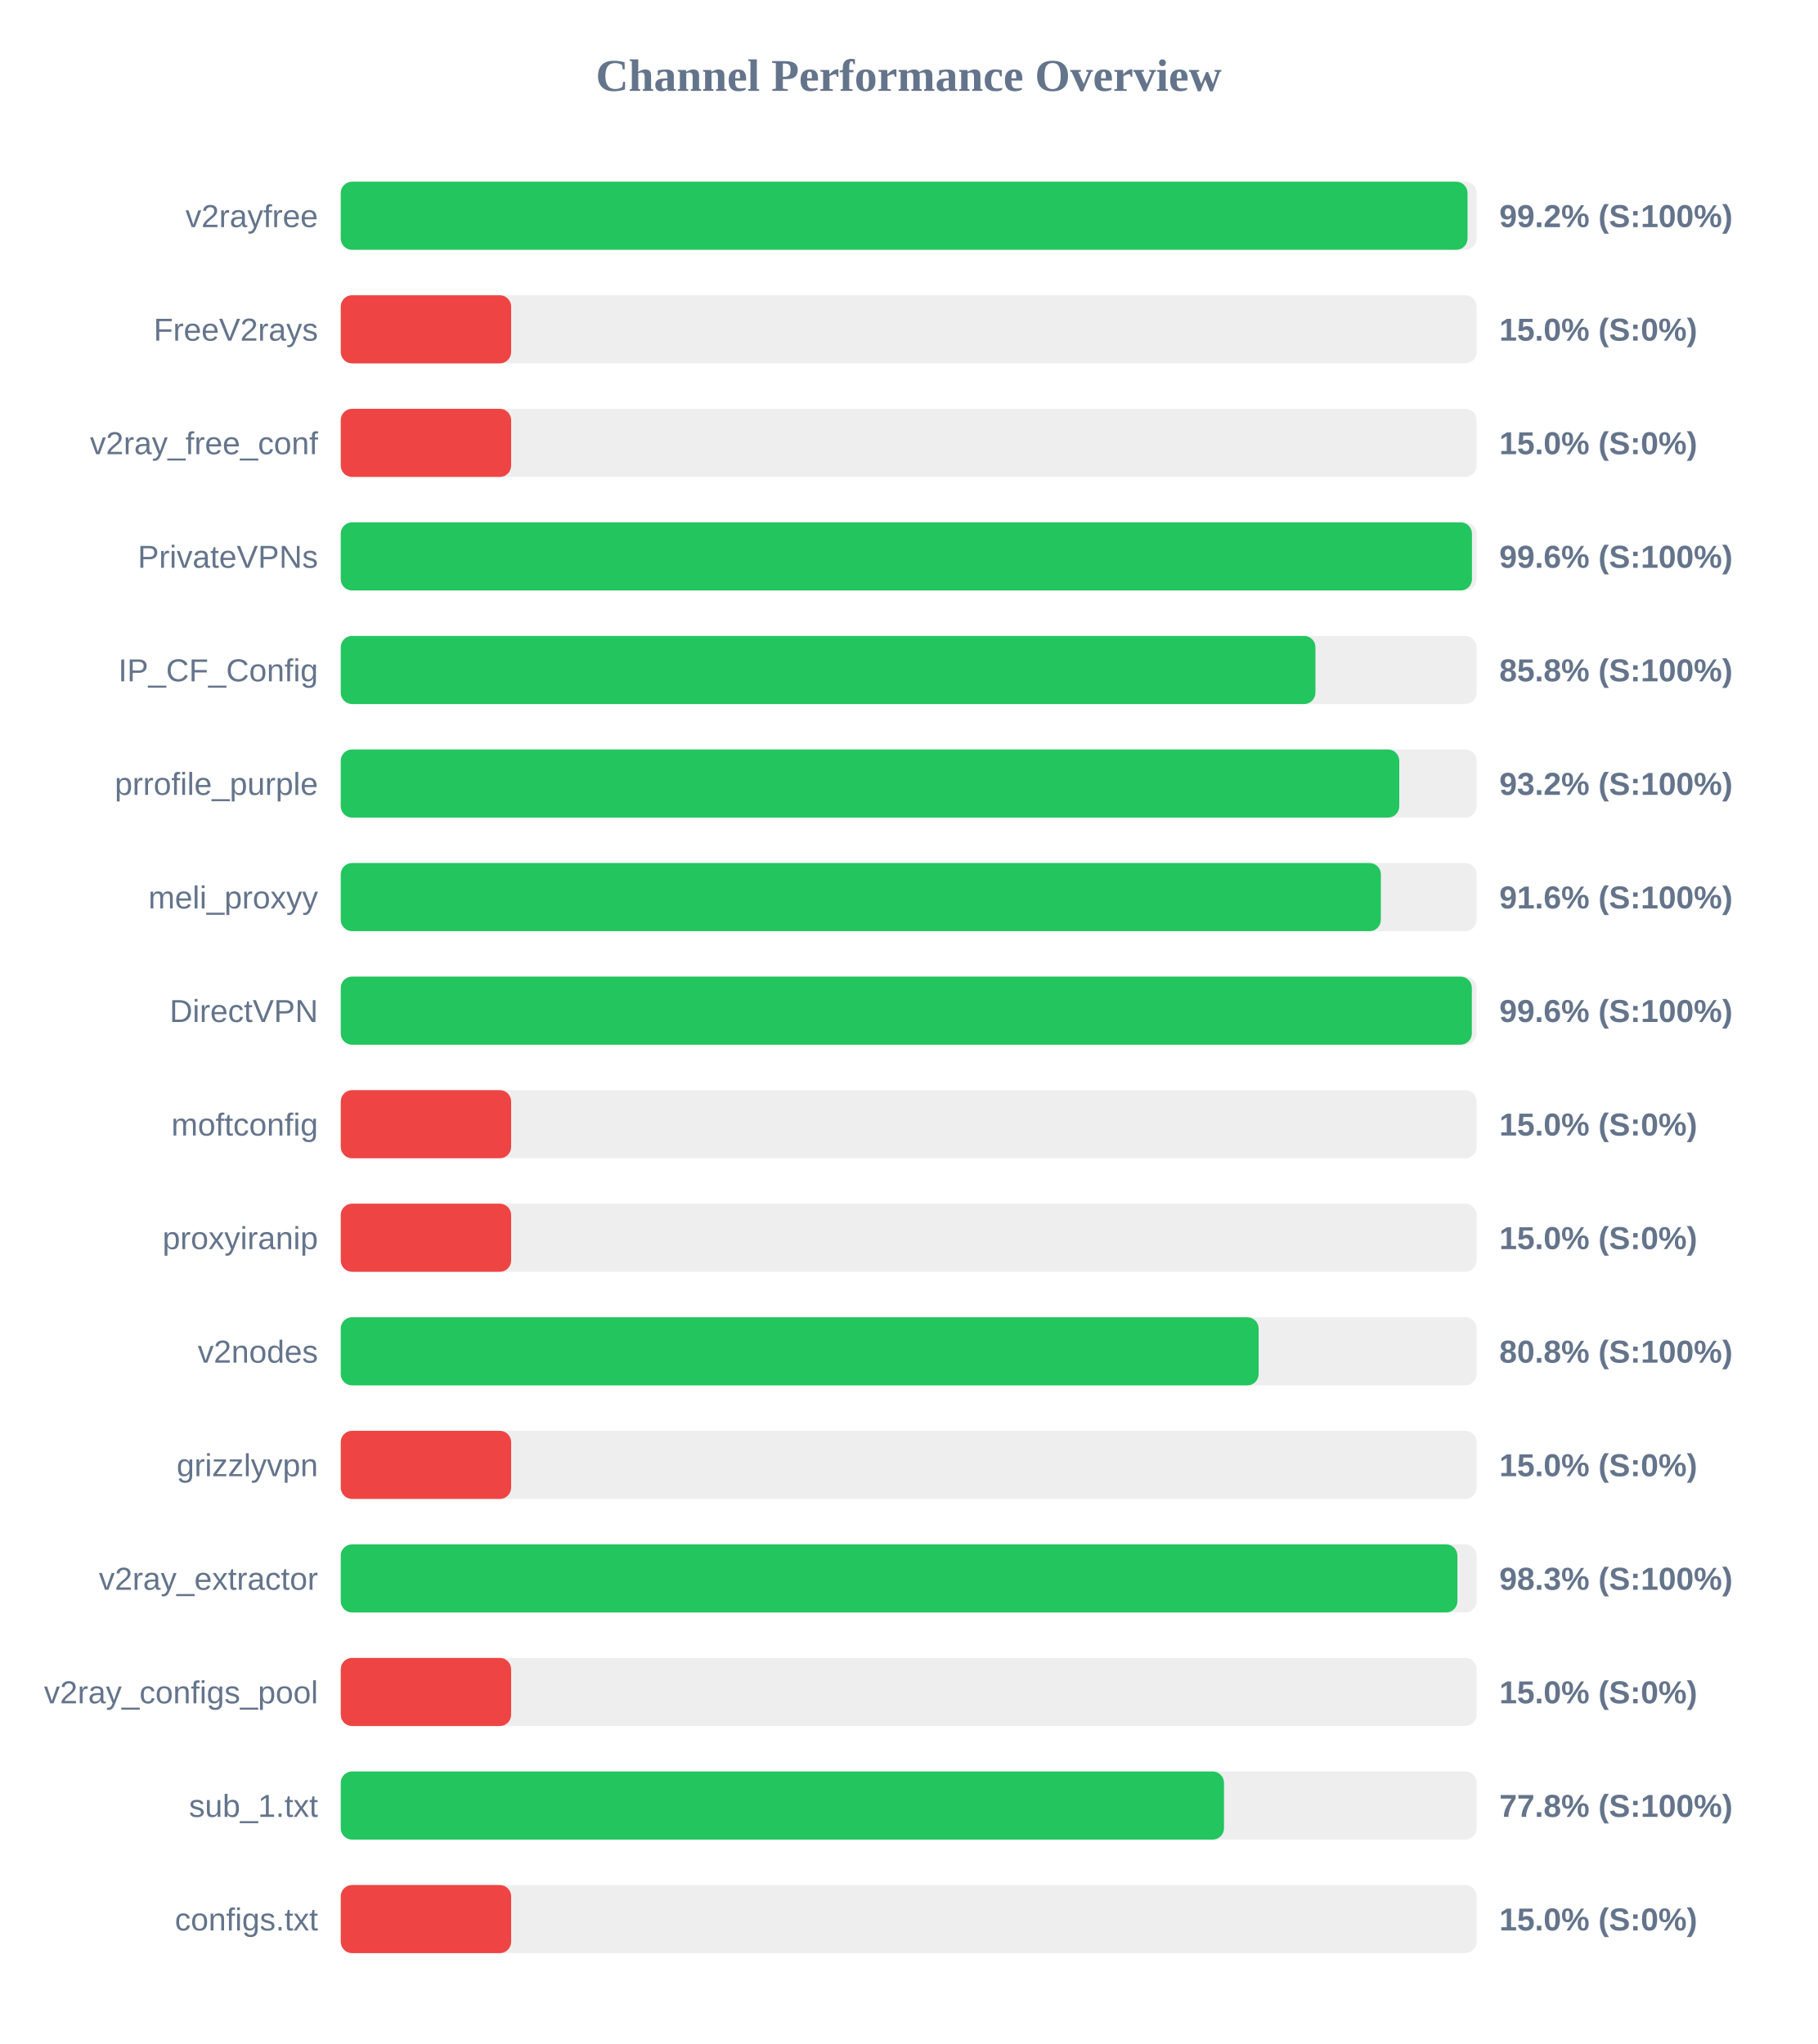
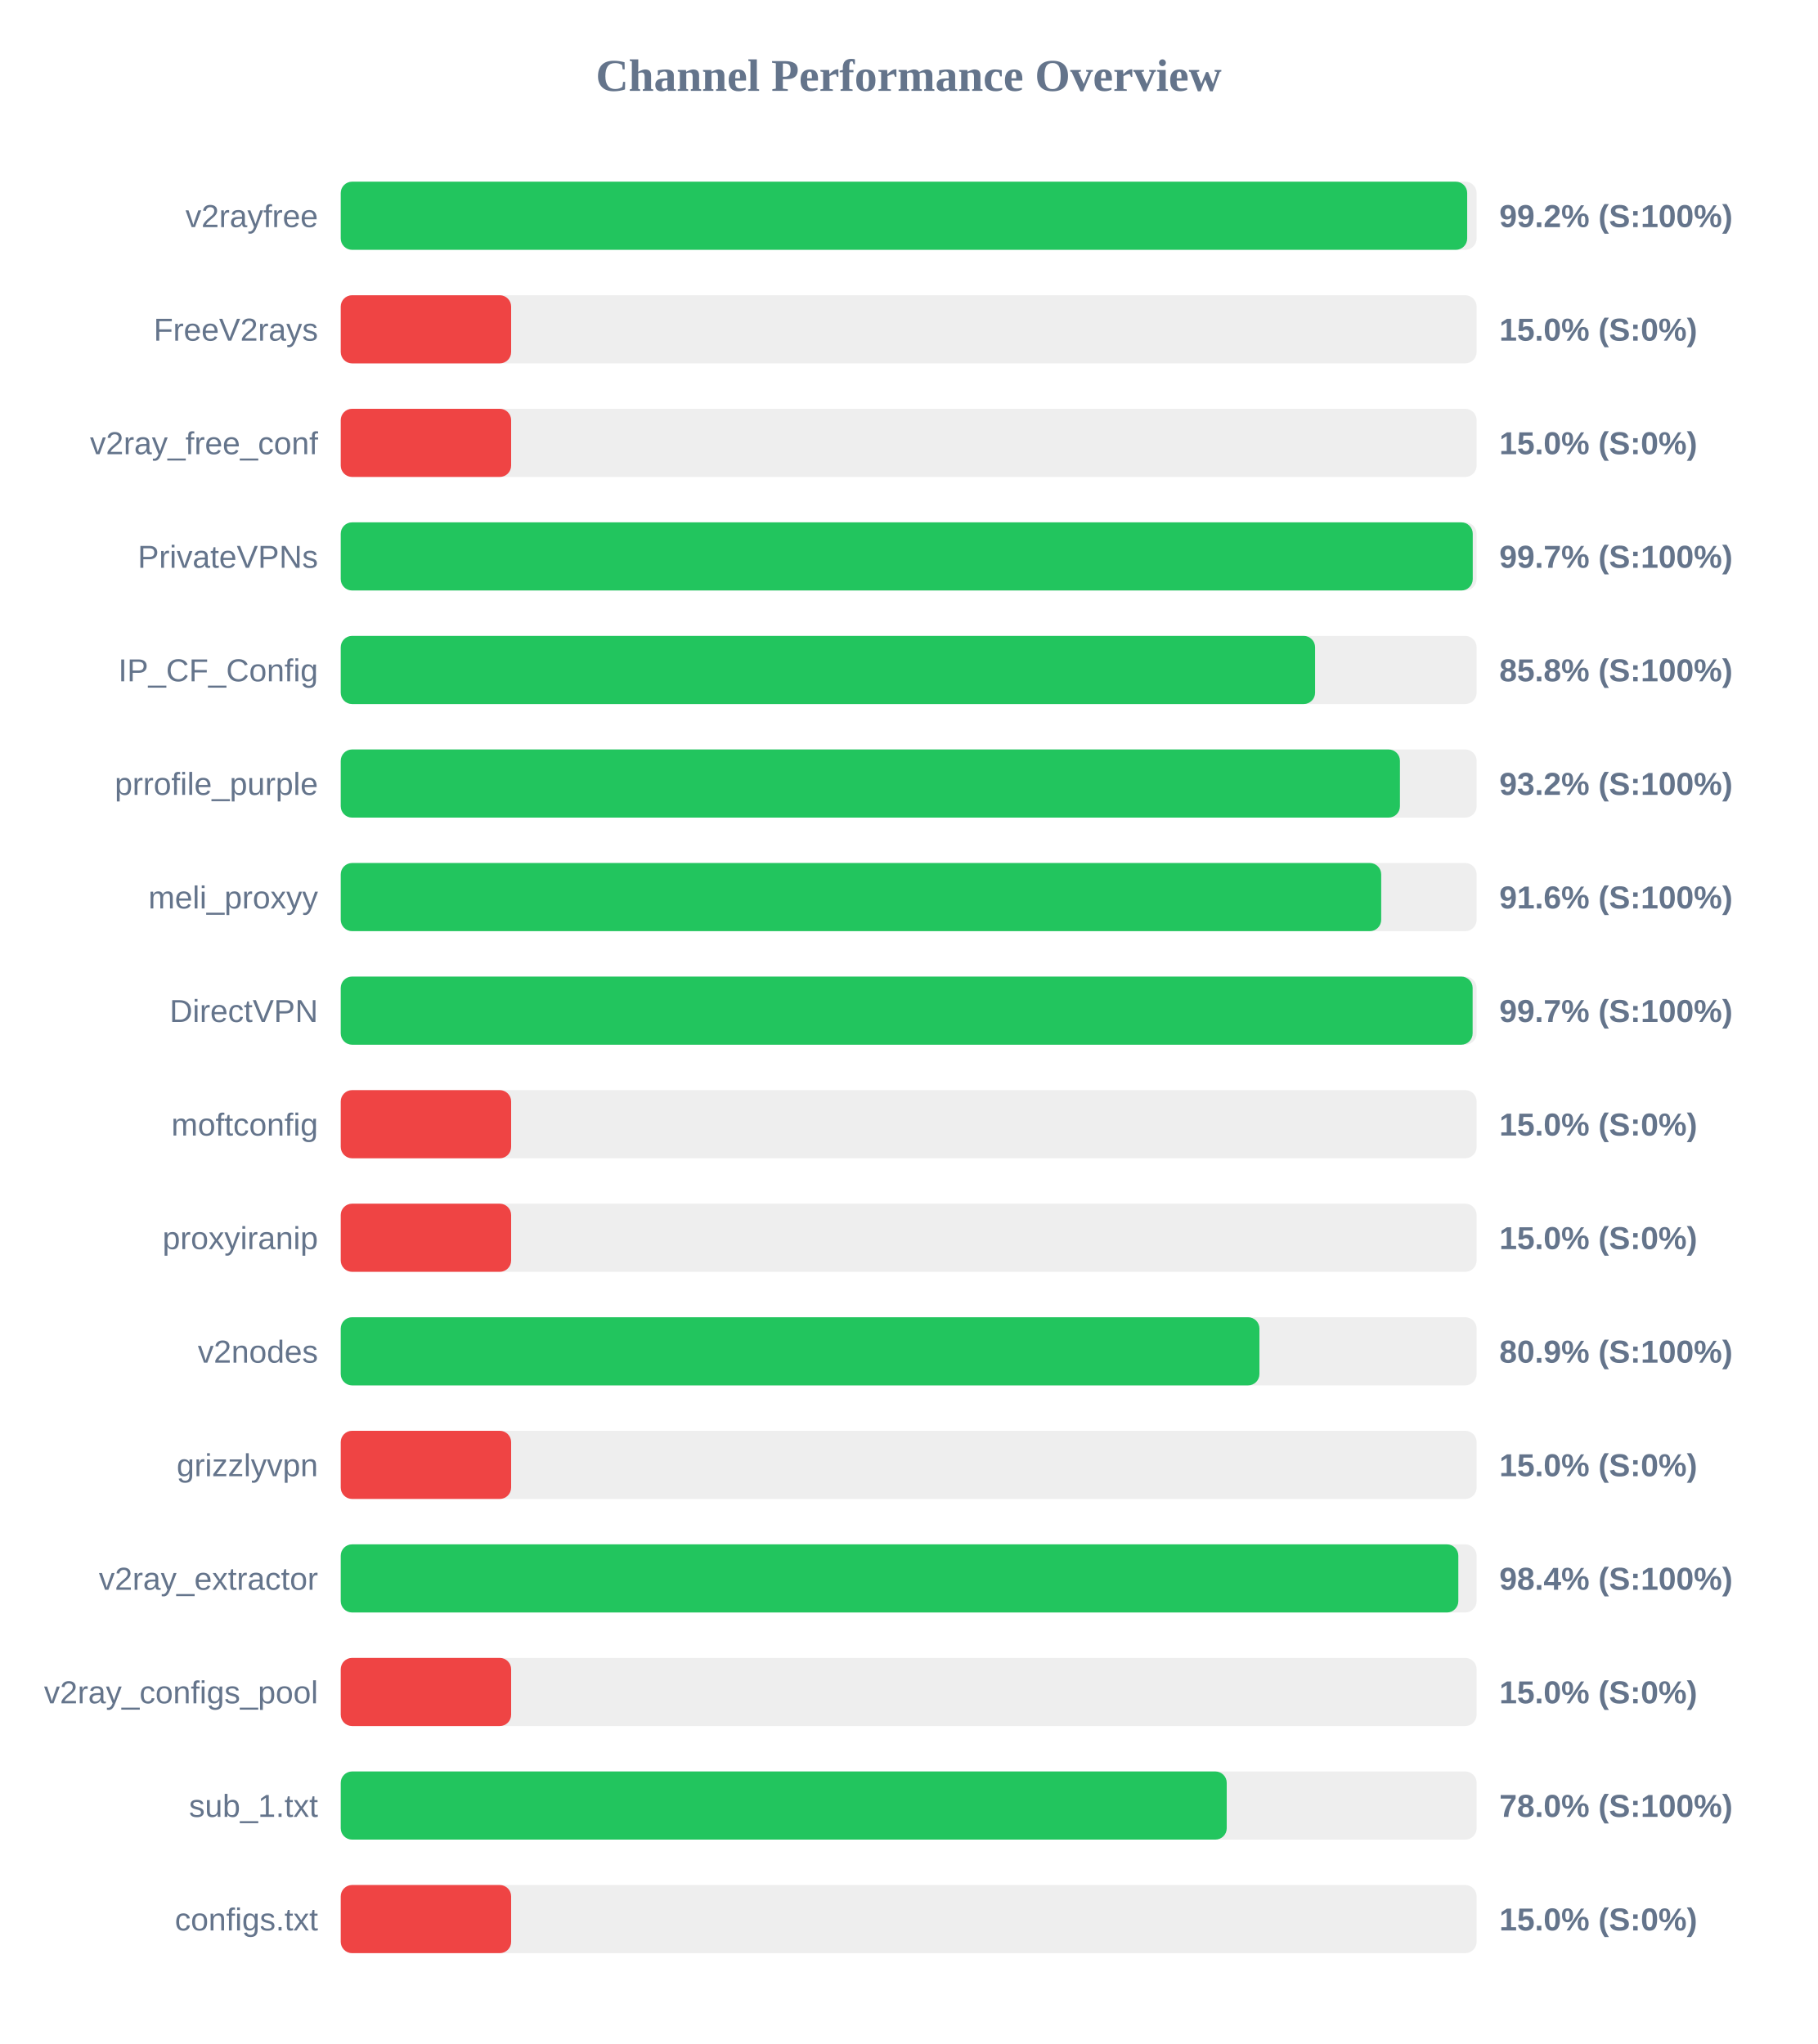
<svg xmlns="http://www.w3.org/2000/svg" width="800" height="900" version="1.1">
  <style>
        .row { font: 14px Arial; fill: #64748b; }
        .score { font: bold 14px Arial; fill: #64748b; }
    </style>
  <text x="400" y="40" text-anchor="middle" font-size="20px" font-weight="bold" fill="#64748b">Channel Performance Overview</text>
  <rect x="150" y="80" width="500" height="30" fill="#eee" rx="5" />
-   <rect x="150" y="80" width="496.0" height="30" fill="#22c55e" rx="5" />
+   <rect x="150" y="80" width="495.85" height="30" fill="#22c55e" rx="5" />
  <text x="140" y="100" text-anchor="end" class="row">v2rayfree</text>
  <text x="660" y="100" text-anchor="start" class="score">99.2% (S:100%)</text>
  <rect x="150" y="130" width="500" height="30" fill="#eee" rx="5" />
  <rect x="150" y="130" width="75.0" height="30" fill="#ef4444" rx="5" />
  <text x="140" y="150" text-anchor="end" class="row">FreeV2rays</text>
  <text x="660" y="150" text-anchor="start" class="score">15.0% (S:0%)</text>
  <rect x="150" y="180" width="500" height="30" fill="#eee" rx="5" />
  <rect x="150" y="180" width="75.0" height="30" fill="#ef4444" rx="5" />
  <text x="140" y="200" text-anchor="end" class="row">v2ray_free_conf</text>
  <text x="660" y="200" text-anchor="start" class="score">15.0% (S:0%)</text>
  <rect x="150" y="230" width="500" height="30" fill="#eee" rx="5" />
-   <rect x="150" y="230" width="497.95" height="30" fill="#22c55e" rx="5" />
+   <rect x="150" y="230" width="498.3" height="30" fill="#22c55e" rx="5" />
  <text x="140" y="250" text-anchor="end" class="row">PrivateVPNs</text>
-   <text x="660" y="250" text-anchor="start" class="score">99.6% (S:100%)</text>
+   <text x="660" y="250" text-anchor="start" class="score">99.7% (S:100%)</text>
  <rect x="150" y="280" width="500" height="30" fill="#eee" rx="5" />
-   <rect x="150" y="280" width="429.05" height="30" fill="#22c55e" rx="5" />
+   <rect x="150" y="280" width="428.9" height="30" fill="#22c55e" rx="5" />
  <text x="140" y="300" text-anchor="end" class="row">IP_CF_Config</text>
  <text x="660" y="300" text-anchor="start" class="score">85.8% (S:100%)</text>
  <rect x="150" y="330" width="500" height="30" fill="#eee" rx="5" />
-   <rect x="150" y="330" width="465.95" height="30" fill="#22c55e" rx="5" />
+   <rect x="150" y="330" width="466.25" height="30" fill="#22c55e" rx="5" />
  <text x="140" y="350" text-anchor="end" class="row">prrofile_purple</text>
  <text x="660" y="350" text-anchor="start" class="score">93.2% (S:100%)</text>
  <rect x="150" y="380" width="500" height="30" fill="#eee" rx="5" />
-   <rect x="150" y="380" width="457.85" height="30" fill="#22c55e" rx="5" />
+   <rect x="150" y="380" width="458.0" height="30" fill="#22c55e" rx="5" />
  <text x="140" y="400" text-anchor="end" class="row">meli_proxyy</text>
  <text x="660" y="400" text-anchor="start" class="score">91.6% (S:100%)</text>
  <rect x="150" y="430" width="500" height="30" fill="#eee" rx="5" />
-   <rect x="150" y="430" width="497.9" height="30" fill="#22c55e" rx="5" />
+   <rect x="150" y="430" width="498.25" height="30" fill="#22c55e" rx="5" />
  <text x="140" y="450" text-anchor="end" class="row">DirectVPN</text>
-   <text x="660" y="450" text-anchor="start" class="score">99.6% (S:100%)</text>
+   <text x="660" y="450" text-anchor="start" class="score">99.7% (S:100%)</text>
  <rect x="150" y="480" width="500" height="30" fill="#eee" rx="5" />
  <rect x="150" y="480" width="75.0" height="30" fill="#ef4444" rx="5" />
  <text x="140" y="500" text-anchor="end" class="row">moftconfig</text>
  <text x="660" y="500" text-anchor="start" class="score">15.0% (S:0%)</text>
  <rect x="150" y="530" width="500" height="30" fill="#eee" rx="5" />
  <rect x="150" y="530" width="75.0" height="30" fill="#ef4444" rx="5" />
  <text x="140" y="550" text-anchor="end" class="row">proxyiranip</text>
  <text x="660" y="550" text-anchor="start" class="score">15.0% (S:0%)</text>
  <rect x="150" y="580" width="500" height="30" fill="#eee" rx="5" />
-   <rect x="150" y="580" width="404.05" height="30" fill="#22c55e" rx="5" />
+   <rect x="150" y="580" width="404.4" height="30" fill="#22c55e" rx="5" />
  <text x="140" y="600" text-anchor="end" class="row">v2nodes</text>
-   <text x="660" y="600" text-anchor="start" class="score">80.8% (S:100%)</text>
+   <text x="660" y="600" text-anchor="start" class="score">80.9% (S:100%)</text>
  <rect x="150" y="630" width="500" height="30" fill="#eee" rx="5" />
  <rect x="150" y="630" width="75.0" height="30" fill="#ef4444" rx="5" />
  <text x="140" y="650" text-anchor="end" class="row">grizzlyvpn</text>
  <text x="660" y="650" text-anchor="start" class="score">15.0% (S:0%)</text>
  <rect x="150" y="680" width="500" height="30" fill="#eee" rx="5" />
-   <rect x="150" y="680" width="491.55" height="30" fill="#22c55e" rx="5" />
+   <rect x="150" y="680" width="491.95" height="30" fill="#22c55e" rx="5" />
  <text x="140" y="700" text-anchor="end" class="row">v2ray_extractor</text>
-   <text x="660" y="700" text-anchor="start" class="score">98.3% (S:100%)</text>
+   <text x="660" y="700" text-anchor="start" class="score">98.4% (S:100%)</text>
  <rect x="150" y="730" width="500" height="30" fill="#eee" rx="5" />
  <rect x="150" y="730" width="75.0" height="30" fill="#ef4444" rx="5" />
  <text x="140" y="750" text-anchor="end" class="row">v2ray_configs_pool</text>
  <text x="660" y="750" text-anchor="start" class="score">15.0% (S:0%)</text>
  <rect x="150" y="780" width="500" height="30" fill="#eee" rx="5" />
-   <rect x="150" y="780" width="388.8" height="30" fill="#22c55e" rx="5" />
+   <rect x="150" y="780" width="390.0" height="30" fill="#22c55e" rx="5" />
  <text x="140" y="800" text-anchor="end" class="row">sub_1.txt</text>
-   <text x="660" y="800" text-anchor="start" class="score">77.8% (S:100%)</text>
+   <text x="660" y="800" text-anchor="start" class="score">78.0% (S:100%)</text>
  <rect x="150" y="830" width="500" height="30" fill="#eee" rx="5" />
  <rect x="150" y="830" width="75.0" height="30" fill="#ef4444" rx="5" />
  <text x="140" y="850" text-anchor="end" class="row">configs.txt</text>
  <text x="660" y="850" text-anchor="start" class="score">15.0% (S:0%)</text>
</svg>
